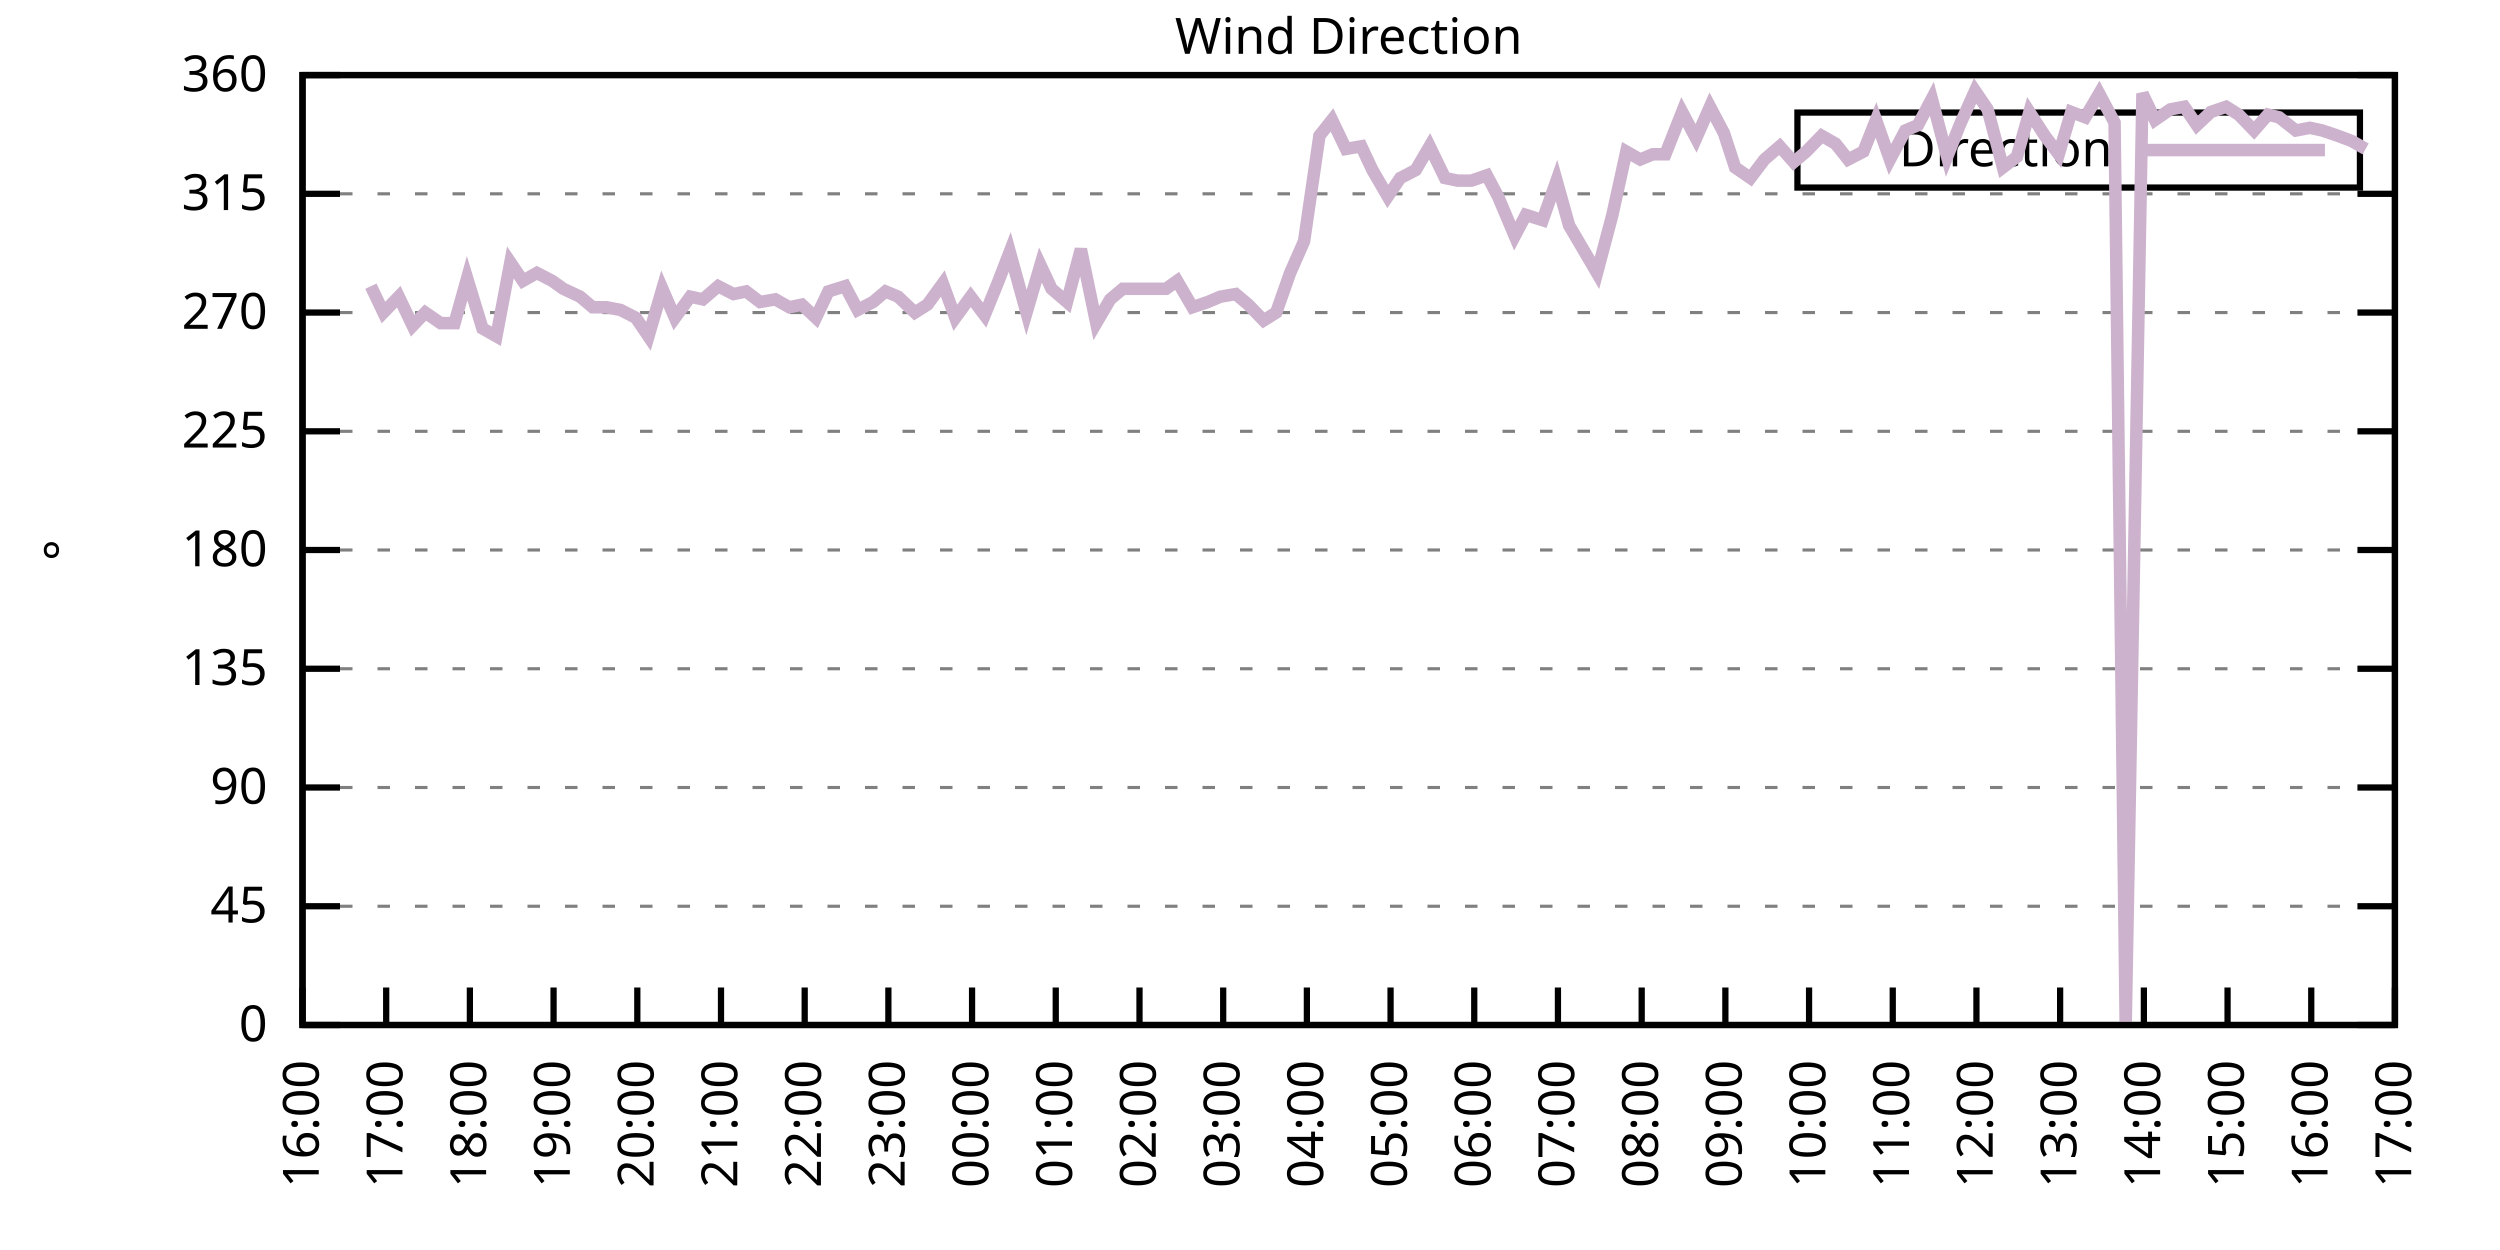
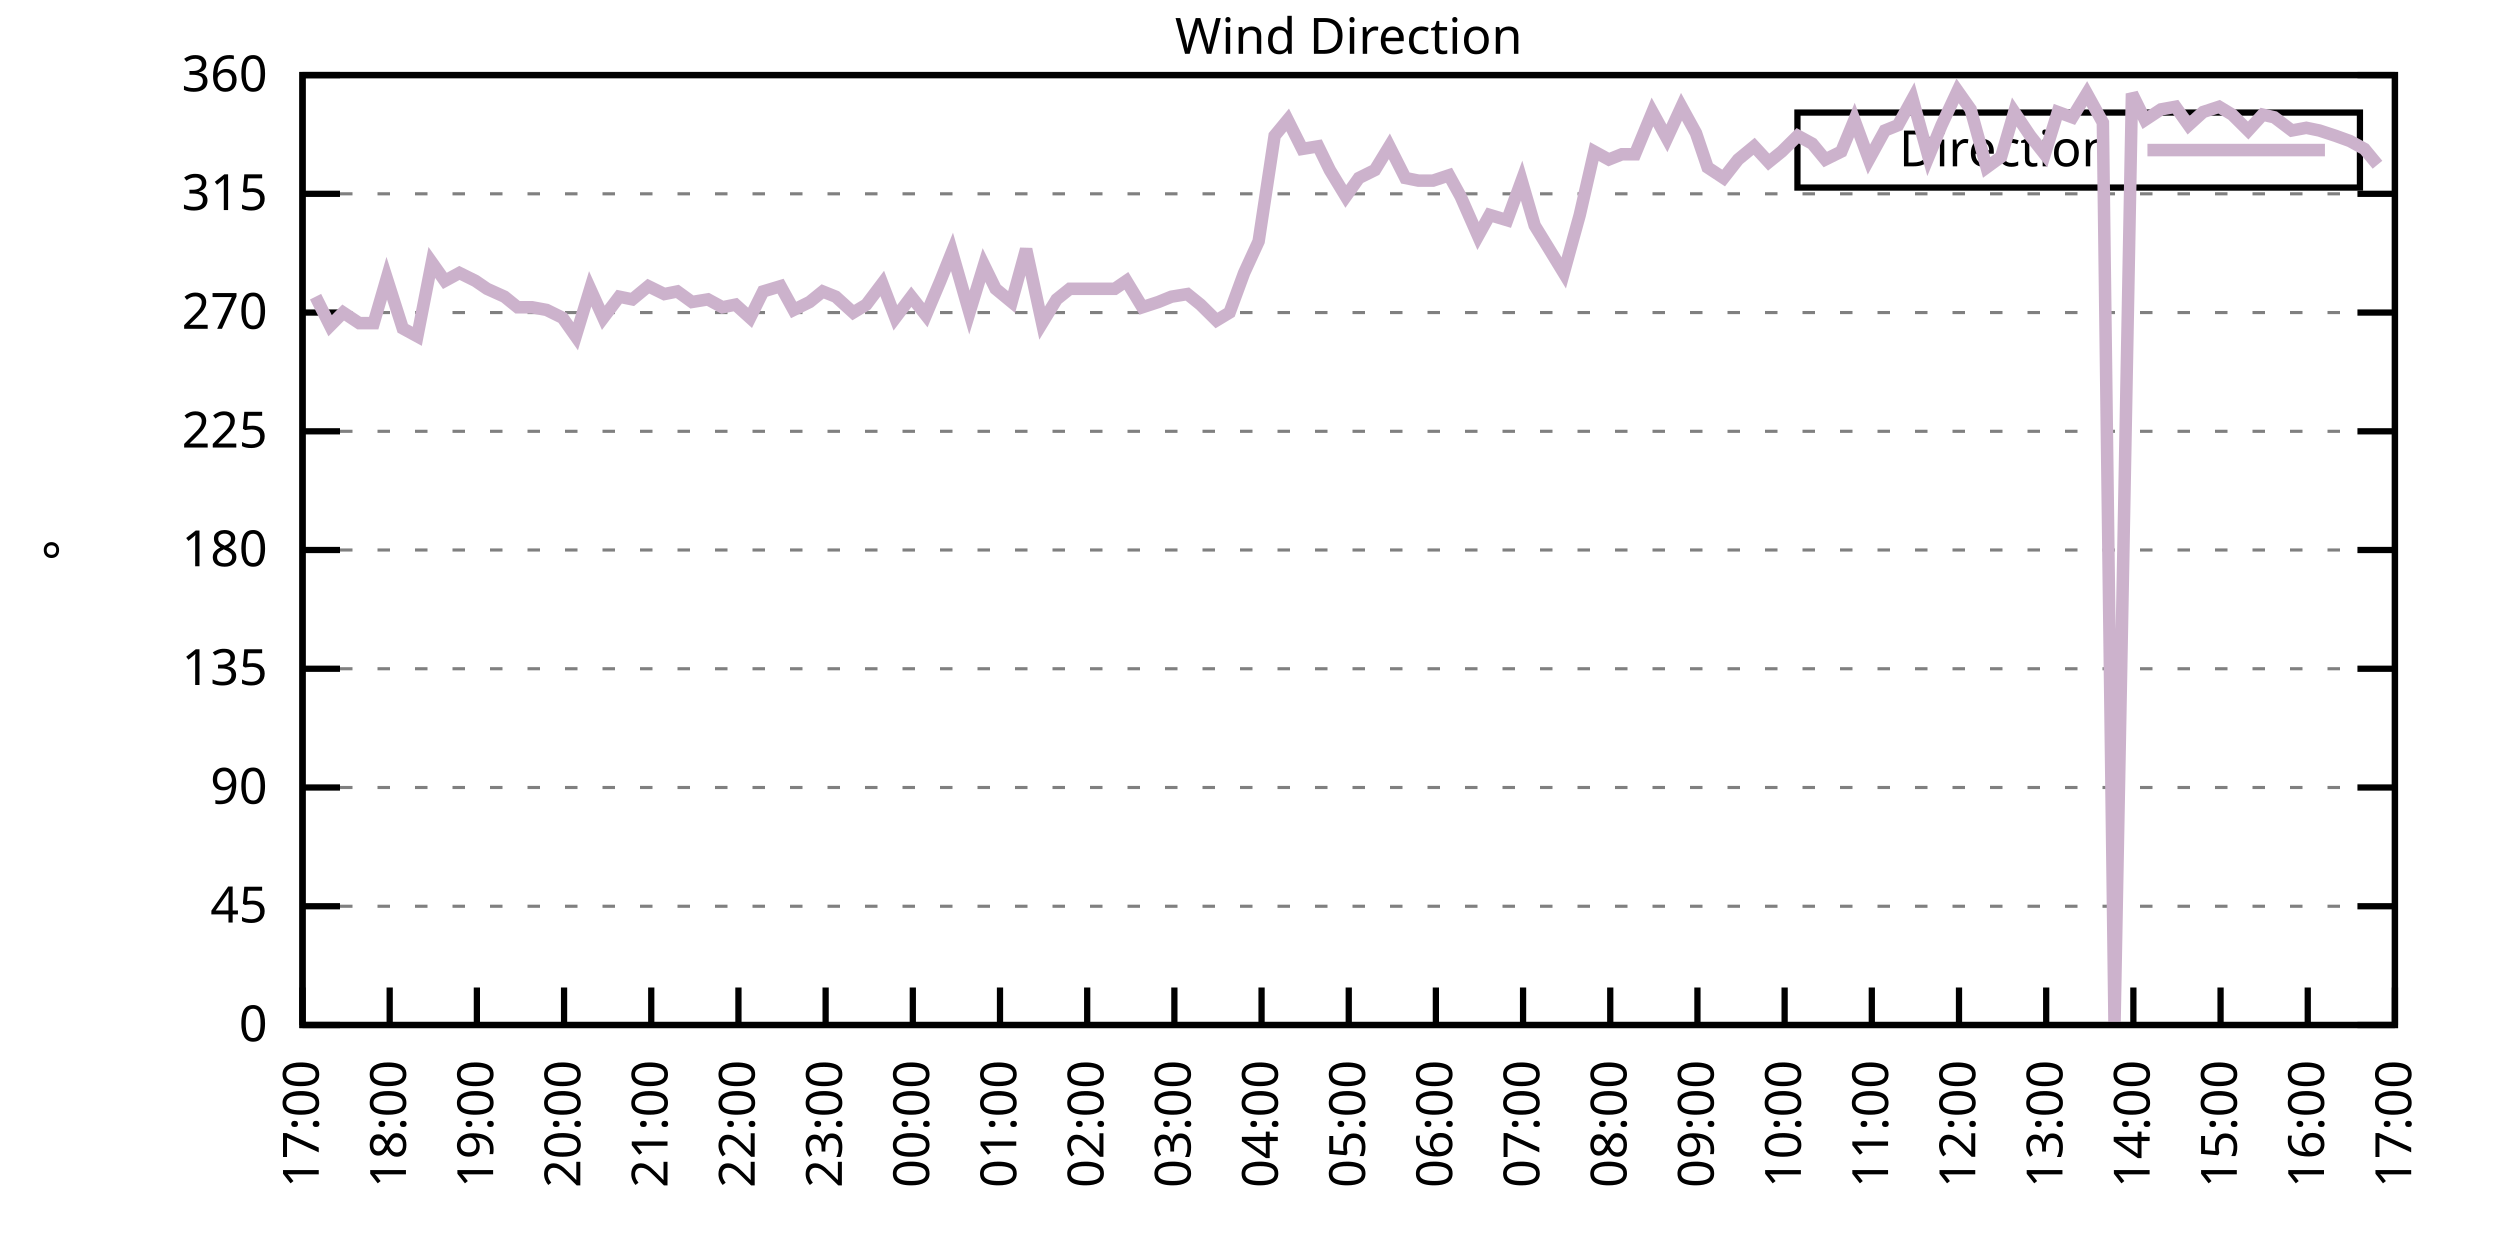
<svg xmlns="http://www.w3.org/2000/svg" xmlns:xlink="http://www.w3.org/1999/xlink" width="400" height="200" viewBox="0 0 400 200">
  <g id="gnuplot_canvas">
    <rect x="0" y="0" width="400" height="200" fill="none" />
    <defs>
      <circle id="gpDot" r="0.5" stroke-width="0.5" stroke="currentColor" />
      <path id="gpPt0" stroke-width="0.333" stroke="currentColor" d="M-1,0 h2 M0,-1 v2" />
      <path id="gpPt1" stroke-width="0.333" stroke="currentColor" d="M-1,-1 L1,1 M1,-1 L-1,1" />
      <path id="gpPt2" stroke-width="0.333" stroke="currentColor" d="M-1,0 L1,0 M0,-1 L0,1 M-1,-1 L1,1 M-1,1 L1,-1" />
      <rect id="gpPt3" stroke-width="0.333" stroke="currentColor" x="-1" y="-1" width="2" height="2" />
      <rect id="gpPt4" stroke-width="0.333" stroke="currentColor" fill="currentColor" x="-1" y="-1" width="2" height="2" />
      <circle id="gpPt5" stroke-width="0.333" stroke="currentColor" cx="0" cy="0" r="1" />
      <use xlink:href="#gpPt5" id="gpPt6" fill="currentColor" stroke="none" />
      <path id="gpPt7" stroke-width="0.333" stroke="currentColor" d="M0,-1.33 L-1.33,0.67 L1.33,0.67 z" />
      <use xlink:href="#gpPt7" id="gpPt8" fill="currentColor" stroke="none" />
      <use xlink:href="#gpPt7" id="gpPt9" stroke="currentColor" transform="rotate(180)" />
      <use xlink:href="#gpPt9" id="gpPt10" fill="currentColor" stroke="none" />
      <use xlink:href="#gpPt3" id="gpPt11" stroke="currentColor" transform="rotate(45)" />
      <use xlink:href="#gpPt11" id="gpPt12" fill="currentColor" stroke="none" />
      <path id="gpPt13" stroke-width="0.333" stroke="currentColor" d="M0,1.330 L1.265,0.411 L0.782,-1.067 L-0.782,-1.076 L-1.265,0.411 z" />
      <use xlink:href="#gpPt13" id="gpPt14" fill="currentColor" stroke="none" />
      <filter id="textbox" filterUnits="objectBoundingBox" x="0" y="0" height="1" width="1">
        <feFlood flood-color="white" flood-opacity="1" result="bgnd" />
        <feComposite in="SourceGraphic" in2="bgnd" operator="atop" />
      </filter>
      <filter id="greybox" filterUnits="objectBoundingBox" x="0" y="0" height="1" width="1">
        <feFlood flood-color="lightgrey" flood-opacity="1" result="grey" />
        <feComposite in="SourceGraphic" in2="grey" operator="atop" />
      </filter>
    </defs>
    <g fill="none" color="white" stroke="currentColor" stroke-width="1.00" stroke-linecap="butt" stroke-linejoin="miter">
</g>
    <g fill="none" color="black" stroke="currentColor" stroke-width="1.00" stroke-linecap="butt" stroke-linejoin="miter">
      <g stroke="none" shape-rendering="crispEdges">
        <polygon fill="rgb(255, 255, 255)" points="48.40,164.00 383.18,164.00 383.18,12.02 48.40,12.02 " />
      </g>
    </g>
    <g fill="none" color="black" stroke="currentColor" stroke-width="1.00" stroke-linecap="butt" stroke-linejoin="miter">
</g>
    <g fill="none" color="black" stroke="black" stroke-width="0.50" stroke-linecap="butt" stroke-linejoin="miter">
</g>
    <g fill="none" color="gray" stroke="currentColor" stroke-width="0.50" stroke-linecap="butt" stroke-linejoin="miter">
      <path stroke="gray" stroke-dasharray="2,4" class="gridline" d="M48.40,164.00 L383.19,164.00  " />
    </g>
    <g fill="none" color="gray" stroke="gray" stroke-width="1.00" stroke-linecap="butt" stroke-linejoin="miter">
</g>
    <g fill="none" color="black" stroke="currentColor" stroke-width="1.00" stroke-linecap="butt" stroke-linejoin="miter">
      <path stroke="black" d="M48.40,164.00 L54.40,164.00 M383.19,164.00 L377.19,164.00  " />
      <g transform="translate(42.80,166.60)" stroke="none" fill="black" font-family="Sans" font-size="8.00" text-anchor="end">
        <text>
          <tspan font-family="Sans"> 0</tspan>
        </text>
      </g>
    </g>
    <g fill="none" color="black" stroke="currentColor" stroke-width="1.00" stroke-linecap="butt" stroke-linejoin="miter">
</g>
    <g fill="none" color="black" stroke="black" stroke-width="0.50" stroke-linecap="butt" stroke-linejoin="miter">
</g>
    <g fill="none" color="gray" stroke="currentColor" stroke-width="0.50" stroke-linecap="butt" stroke-linejoin="miter">
      <path stroke="gray" stroke-dasharray="2,4" class="gridline" d="M48.40,145.00 L383.19,145.00  " />
    </g>
    <g fill="none" color="gray" stroke="gray" stroke-width="1.00" stroke-linecap="butt" stroke-linejoin="miter">
</g>
    <g fill="none" color="black" stroke="currentColor" stroke-width="1.00" stroke-linecap="butt" stroke-linejoin="miter">
      <path stroke="black" d="M48.40,145.00 L54.40,145.00 M383.19,145.00 L377.19,145.00  " />
      <g transform="translate(42.80,147.60)" stroke="none" fill="black" font-family="Sans" font-size="8.00" text-anchor="end">
        <text>
          <tspan font-family="Sans"> 45</tspan>
        </text>
      </g>
    </g>
    <g fill="none" color="black" stroke="currentColor" stroke-width="1.00" stroke-linecap="butt" stroke-linejoin="miter">
</g>
    <g fill="none" color="black" stroke="black" stroke-width="0.50" stroke-linecap="butt" stroke-linejoin="miter">
</g>
    <g fill="none" color="gray" stroke="currentColor" stroke-width="0.50" stroke-linecap="butt" stroke-linejoin="miter">
      <path stroke="gray" stroke-dasharray="2,4" class="gridline" d="M48.40,126.00 L383.19,126.00  " />
    </g>
    <g fill="none" color="gray" stroke="gray" stroke-width="1.00" stroke-linecap="butt" stroke-linejoin="miter">
</g>
    <g fill="none" color="black" stroke="currentColor" stroke-width="1.00" stroke-linecap="butt" stroke-linejoin="miter">
      <path stroke="black" d="M48.40,126.00 L54.40,126.00 M383.19,126.00 L377.19,126.00  " />
      <g transform="translate(42.80,128.60)" stroke="none" fill="black" font-family="Sans" font-size="8.00" text-anchor="end">
        <text>
          <tspan font-family="Sans"> 90</tspan>
        </text>
      </g>
    </g>
    <g fill="none" color="black" stroke="currentColor" stroke-width="1.00" stroke-linecap="butt" stroke-linejoin="miter">
</g>
    <g fill="none" color="black" stroke="black" stroke-width="0.50" stroke-linecap="butt" stroke-linejoin="miter">
</g>
    <g fill="none" color="gray" stroke="currentColor" stroke-width="0.50" stroke-linecap="butt" stroke-linejoin="miter">
      <path stroke="gray" stroke-dasharray="2,4" class="gridline" d="M48.40,107.00 L383.19,107.00  " />
    </g>
    <g fill="none" color="gray" stroke="gray" stroke-width="1.00" stroke-linecap="butt" stroke-linejoin="miter">
</g>
    <g fill="none" color="black" stroke="currentColor" stroke-width="1.00" stroke-linecap="butt" stroke-linejoin="miter">
      <path stroke="black" d="M48.40,107.00 L54.40,107.00 M383.19,107.00 L377.19,107.00  " />
      <g transform="translate(42.80,109.60)" stroke="none" fill="black" font-family="Sans" font-size="8.00" text-anchor="end">
        <text>
          <tspan font-family="Sans"> 135</tspan>
        </text>
      </g>
    </g>
    <g fill="none" color="black" stroke="currentColor" stroke-width="1.00" stroke-linecap="butt" stroke-linejoin="miter">
</g>
    <g fill="none" color="black" stroke="black" stroke-width="0.50" stroke-linecap="butt" stroke-linejoin="miter">
</g>
    <g fill="none" color="gray" stroke="currentColor" stroke-width="0.50" stroke-linecap="butt" stroke-linejoin="miter">
      <path stroke="gray" stroke-dasharray="2,4" class="gridline" d="M48.40,88.00 L383.19,88.00  " />
    </g>
    <g fill="none" color="gray" stroke="gray" stroke-width="1.00" stroke-linecap="butt" stroke-linejoin="miter">
</g>
    <g fill="none" color="black" stroke="currentColor" stroke-width="1.00" stroke-linecap="butt" stroke-linejoin="miter">
      <path stroke="black" d="M48.40,88.00 L54.40,88.00 M383.19,88.00 L377.19,88.00  " />
      <g transform="translate(42.80,90.60)" stroke="none" fill="black" font-family="Sans" font-size="8.00" text-anchor="end">
        <text>
          <tspan font-family="Sans"> 180</tspan>
        </text>
      </g>
    </g>
    <g fill="none" color="black" stroke="currentColor" stroke-width="1.00" stroke-linecap="butt" stroke-linejoin="miter">
</g>
    <g fill="none" color="black" stroke="black" stroke-width="0.50" stroke-linecap="butt" stroke-linejoin="miter">
</g>
    <g fill="none" color="gray" stroke="currentColor" stroke-width="0.50" stroke-linecap="butt" stroke-linejoin="miter">
      <path stroke="gray" stroke-dasharray="2,4" class="gridline" d="M48.40,69.01 L383.19,69.01  " />
    </g>
    <g fill="none" color="gray" stroke="gray" stroke-width="1.00" stroke-linecap="butt" stroke-linejoin="miter">
</g>
    <g fill="none" color="black" stroke="currentColor" stroke-width="1.00" stroke-linecap="butt" stroke-linejoin="miter">
      <path stroke="black" d="M48.40,69.01 L54.40,69.01 M383.19,69.01 L377.19,69.01  " />
      <g transform="translate(42.80,71.61)" stroke="none" fill="black" font-family="Sans" font-size="8.00" text-anchor="end">
        <text>
          <tspan font-family="Sans"> 225</tspan>
        </text>
      </g>
    </g>
    <g fill="none" color="black" stroke="currentColor" stroke-width="1.00" stroke-linecap="butt" stroke-linejoin="miter">
</g>
    <g fill="none" color="black" stroke="black" stroke-width="0.50" stroke-linecap="butt" stroke-linejoin="miter">
</g>
    <g fill="none" color="gray" stroke="currentColor" stroke-width="0.50" stroke-linecap="butt" stroke-linejoin="miter">
      <path stroke="gray" stroke-dasharray="2,4" class="gridline" d="M48.40,50.01 L383.19,50.01  " />
    </g>
    <g fill="none" color="gray" stroke="gray" stroke-width="1.00" stroke-linecap="butt" stroke-linejoin="miter">
</g>
    <g fill="none" color="black" stroke="currentColor" stroke-width="1.00" stroke-linecap="butt" stroke-linejoin="miter">
      <path stroke="black" d="M48.40,50.01 L54.40,50.01 M383.19,50.01 L377.19,50.01  " />
      <g transform="translate(42.80,52.61)" stroke="none" fill="black" font-family="Sans" font-size="8.00" text-anchor="end">
        <text>
          <tspan font-family="Sans"> 270</tspan>
        </text>
      </g>
    </g>
    <g fill="none" color="black" stroke="currentColor" stroke-width="1.00" stroke-linecap="butt" stroke-linejoin="miter">
</g>
    <g fill="none" color="black" stroke="black" stroke-width="0.50" stroke-linecap="butt" stroke-linejoin="miter">
</g>
    <g fill="none" color="gray" stroke="currentColor" stroke-width="0.50" stroke-linecap="butt" stroke-linejoin="miter">
      <path stroke="gray" stroke-dasharray="2,4" class="gridline" d="M48.40,31.01 L383.19,31.01  " />
    </g>
    <g fill="none" color="gray" stroke="gray" stroke-width="1.00" stroke-linecap="butt" stroke-linejoin="miter">
</g>
    <g fill="none" color="black" stroke="currentColor" stroke-width="1.00" stroke-linecap="butt" stroke-linejoin="miter">
      <path stroke="black" d="M48.40,31.01 L54.40,31.01 M383.19,31.01 L377.19,31.01  " />
      <g transform="translate(42.80,33.61)" stroke="none" fill="black" font-family="Sans" font-size="8.00" text-anchor="end">
        <text>
          <tspan font-family="Sans"> 315</tspan>
        </text>
      </g>
    </g>
    <g fill="none" color="black" stroke="currentColor" stroke-width="1.00" stroke-linecap="butt" stroke-linejoin="miter">
</g>
    <g fill="none" color="black" stroke="black" stroke-width="0.50" stroke-linecap="butt" stroke-linejoin="miter">
</g>
    <g fill="none" color="gray" stroke="currentColor" stroke-width="0.50" stroke-linecap="butt" stroke-linejoin="miter">
      <path stroke="gray" stroke-dasharray="2,4" class="gridline" d="M48.40,12.01 L383.19,12.01  " />
    </g>
    <g fill="none" color="gray" stroke="gray" stroke-width="1.00" stroke-linecap="butt" stroke-linejoin="miter">
</g>
    <g fill="none" color="black" stroke="currentColor" stroke-width="1.00" stroke-linecap="butt" stroke-linejoin="miter">
      <path stroke="black" d="M48.40,12.01 L54.40,12.01 M383.19,12.01 L377.19,12.01  " />
      <g transform="translate(42.80,14.61)" stroke="none" fill="black" font-family="Sans" font-size="8.00" text-anchor="end">
        <text>
          <tspan font-family="Sans"> 360</tspan>
        </text>
      </g>
    </g>
    <g fill="none" color="black" stroke="currentColor" stroke-width="1.00" stroke-linecap="butt" stroke-linejoin="miter">
      <path stroke="black" d="M48.40,164.00 L48.40,158.00  " />
      <g transform="translate(51.00,169.60) rotate(270.00)" stroke="none" fill="black" font-family="Sans" font-size="8.00" text-anchor="end">
        <text>
-           <tspan font-family="Sans">16:00</tspan>
-         </text>
-       </g>
-     </g>
-     <g fill="none" color="black" stroke="currentColor" stroke-width="1.00" stroke-linecap="butt" stroke-linejoin="miter">
-       <path stroke="black" d="M61.79,164.00 L61.79,158.00  " />
-       <g transform="translate(64.39,169.60) rotate(270.00)" stroke="none" fill="black" font-family="Sans" font-size="8.00" text-anchor="end">
-         <text>
          <tspan font-family="Sans">17:00</tspan>
        </text>
      </g>
    </g>
    <g fill="none" color="black" stroke="currentColor" stroke-width="1.00" stroke-linecap="butt" stroke-linejoin="miter">
-       <path stroke="black" d="M75.18,164.00 L75.18,158.00  " />
-       <g transform="translate(77.78,169.60) rotate(270.00)" stroke="none" fill="black" font-family="Sans" font-size="8.00" text-anchor="end">
+       <path stroke="black" d="M62.35,164.00 L62.35,158.00  " />
+       <g transform="translate(64.95,169.60) rotate(270.00)" stroke="none" fill="black" font-family="Sans" font-size="8.00" text-anchor="end">
        <text>
          <tspan font-family="Sans">18:00</tspan>
        </text>
      </g>
    </g>
    <g fill="none" color="black" stroke="currentColor" stroke-width="1.00" stroke-linecap="butt" stroke-linejoin="miter">
-       <path stroke="black" d="M88.57,164.00 L88.57,158.00  " />
-       <g transform="translate(91.17,169.60) rotate(270.00)" stroke="none" fill="black" font-family="Sans" font-size="8.00" text-anchor="end">
+       <path stroke="black" d="M76.30,164.00 L76.30,158.00  " />
+       <g transform="translate(78.90,169.60) rotate(270.00)" stroke="none" fill="black" font-family="Sans" font-size="8.00" text-anchor="end">
        <text>
          <tspan font-family="Sans">19:00</tspan>
        </text>
      </g>
    </g>
    <g fill="none" color="black" stroke="currentColor" stroke-width="1.00" stroke-linecap="butt" stroke-linejoin="miter">
-       <path stroke="black" d="M101.97,164.00 L101.97,158.00  " />
-       <g transform="translate(104.57,169.60) rotate(270.00)" stroke="none" fill="black" font-family="Sans" font-size="8.00" text-anchor="end">
+       <path stroke="black" d="M90.25,164.00 L90.25,158.00  " />
+       <g transform="translate(92.85,169.60) rotate(270.00)" stroke="none" fill="black" font-family="Sans" font-size="8.00" text-anchor="end">
        <text>
          <tspan font-family="Sans">20:00</tspan>
        </text>
      </g>
    </g>
    <g fill="none" color="black" stroke="currentColor" stroke-width="1.00" stroke-linecap="butt" stroke-linejoin="miter">
-       <path stroke="black" d="M115.36,164.00 L115.36,158.00  " />
-       <g transform="translate(117.96,169.60) rotate(270.00)" stroke="none" fill="black" font-family="Sans" font-size="8.00" text-anchor="end">
+       <path stroke="black" d="M104.20,164.00 L104.20,158.00  " />
+       <g transform="translate(106.80,169.60) rotate(270.00)" stroke="none" fill="black" font-family="Sans" font-size="8.00" text-anchor="end">
        <text>
          <tspan font-family="Sans">21:00</tspan>
        </text>
      </g>
    </g>
    <g fill="none" color="black" stroke="currentColor" stroke-width="1.00" stroke-linecap="butt" stroke-linejoin="miter">
-       <path stroke="black" d="M128.75,164.00 L128.75,158.00  " />
-       <g transform="translate(131.35,169.60) rotate(270.00)" stroke="none" fill="black" font-family="Sans" font-size="8.00" text-anchor="end">
+       <path stroke="black" d="M118.15,164.00 L118.15,158.00  " />
+       <g transform="translate(120.75,169.60) rotate(270.00)" stroke="none" fill="black" font-family="Sans" font-size="8.00" text-anchor="end">
        <text>
          <tspan font-family="Sans">22:00</tspan>
        </text>
      </g>
    </g>
    <g fill="none" color="black" stroke="currentColor" stroke-width="1.00" stroke-linecap="butt" stroke-linejoin="miter">
-       <path stroke="black" d="M142.14,164.00 L142.14,158.00  " />
-       <g transform="translate(144.74,169.60) rotate(270.00)" stroke="none" fill="black" font-family="Sans" font-size="8.00" text-anchor="end">
+       <path stroke="black" d="M132.10,164.00 L132.10,158.00  " />
+       <g transform="translate(134.70,169.60) rotate(270.00)" stroke="none" fill="black" font-family="Sans" font-size="8.00" text-anchor="end">
        <text>
          <tspan font-family="Sans">23:00</tspan>
        </text>
      </g>
    </g>
    <g fill="none" color="black" stroke="currentColor" stroke-width="1.00" stroke-linecap="butt" stroke-linejoin="miter">
-       <path stroke="black" d="M155.53,164.00 L155.53,158.00  " />
-       <g transform="translate(158.13,169.60) rotate(270.00)" stroke="none" fill="black" font-family="Sans" font-size="8.00" text-anchor="end">
+       <path stroke="black" d="M146.05,164.00 L146.05,158.00  " />
+       <g transform="translate(148.65,169.60) rotate(270.00)" stroke="none" fill="black" font-family="Sans" font-size="8.00" text-anchor="end">
        <text>
          <tspan font-family="Sans">00:00</tspan>
        </text>
      </g>
    </g>
    <g fill="none" color="black" stroke="currentColor" stroke-width="1.00" stroke-linecap="butt" stroke-linejoin="miter">
-       <path stroke="black" d="M168.92,164.00 L168.92,158.00  " />
-       <g transform="translate(171.52,169.60) rotate(270.00)" stroke="none" fill="black" font-family="Sans" font-size="8.00" text-anchor="end">
+       <path stroke="black" d="M160.00,164.00 L160.00,158.00  " />
+       <g transform="translate(162.60,169.60) rotate(270.00)" stroke="none" fill="black" font-family="Sans" font-size="8.00" text-anchor="end">
        <text>
          <tspan font-family="Sans">01:00</tspan>
        </text>
      </g>
    </g>
    <g fill="none" color="black" stroke="currentColor" stroke-width="1.00" stroke-linecap="butt" stroke-linejoin="miter">
-       <path stroke="black" d="M182.32,164.00 L182.32,158.00  " />
-       <g transform="translate(184.92,169.60) rotate(270.00)" stroke="none" fill="black" font-family="Sans" font-size="8.00" text-anchor="end">
+       <path stroke="black" d="M173.95,164.00 L173.95,158.00  " />
+       <g transform="translate(176.55,169.60) rotate(270.00)" stroke="none" fill="black" font-family="Sans" font-size="8.00" text-anchor="end">
        <text>
          <tspan font-family="Sans">02:00</tspan>
        </text>
      </g>
    </g>
    <g fill="none" color="black" stroke="currentColor" stroke-width="1.00" stroke-linecap="butt" stroke-linejoin="miter">
-       <path stroke="black" d="M195.71,164.00 L195.71,158.00  " />
-       <g transform="translate(198.31,169.60) rotate(270.00)" stroke="none" fill="black" font-family="Sans" font-size="8.00" text-anchor="end">
+       <path stroke="black" d="M187.90,164.00 L187.90,158.00  " />
+       <g transform="translate(190.50,169.60) rotate(270.00)" stroke="none" fill="black" font-family="Sans" font-size="8.00" text-anchor="end">
        <text>
          <tspan font-family="Sans">03:00</tspan>
        </text>
      </g>
    </g>
    <g fill="none" color="black" stroke="currentColor" stroke-width="1.00" stroke-linecap="butt" stroke-linejoin="miter">
-       <path stroke="black" d="M209.10,164.00 L209.10,158.00  " />
-       <g transform="translate(211.70,169.60) rotate(270.00)" stroke="none" fill="black" font-family="Sans" font-size="8.00" text-anchor="end">
+       <path stroke="black" d="M201.85,164.00 L201.85,158.00  " />
+       <g transform="translate(204.45,169.60) rotate(270.00)" stroke="none" fill="black" font-family="Sans" font-size="8.00" text-anchor="end">
        <text>
          <tspan font-family="Sans">04:00</tspan>
        </text>
      </g>
    </g>
    <g fill="none" color="black" stroke="currentColor" stroke-width="1.00" stroke-linecap="butt" stroke-linejoin="miter">
-       <path stroke="black" d="M222.49,164.00 L222.49,158.00  " />
-       <g transform="translate(225.09,169.60) rotate(270.00)" stroke="none" fill="black" font-family="Sans" font-size="8.00" text-anchor="end">
+       <path stroke="black" d="M215.80,164.00 L215.80,158.00  " />
+       <g transform="translate(218.40,169.60) rotate(270.00)" stroke="none" fill="black" font-family="Sans" font-size="8.00" text-anchor="end">
        <text>
          <tspan font-family="Sans">05:00</tspan>
        </text>
      </g>
    </g>
    <g fill="none" color="black" stroke="currentColor" stroke-width="1.00" stroke-linecap="butt" stroke-linejoin="miter">
-       <path stroke="black" d="M235.88,164.00 L235.88,158.00  " />
-       <g transform="translate(238.48,169.60) rotate(270.00)" stroke="none" fill="black" font-family="Sans" font-size="8.00" text-anchor="end">
+       <path stroke="black" d="M229.74,164.00 L229.74,158.00  " />
+       <g transform="translate(232.34,169.60) rotate(270.00)" stroke="none" fill="black" font-family="Sans" font-size="8.00" text-anchor="end">
        <text>
          <tspan font-family="Sans">06:00</tspan>
        </text>
      </g>
    </g>
    <g fill="none" color="black" stroke="currentColor" stroke-width="1.00" stroke-linecap="butt" stroke-linejoin="miter">
-       <path stroke="black" d="M249.27,164.00 L249.27,158.00  " />
-       <g transform="translate(251.87,169.60) rotate(270.00)" stroke="none" fill="black" font-family="Sans" font-size="8.00" text-anchor="end">
+       <path stroke="black" d="M243.69,164.00 L243.69,158.00  " />
+       <g transform="translate(246.29,169.60) rotate(270.00)" stroke="none" fill="black" font-family="Sans" font-size="8.00" text-anchor="end">
        <text>
          <tspan font-family="Sans">07:00</tspan>
        </text>
      </g>
    </g>
    <g fill="none" color="black" stroke="currentColor" stroke-width="1.00" stroke-linecap="butt" stroke-linejoin="miter">
-       <path stroke="black" d="M262.67,164.00 L262.67,158.00  " />
-       <g transform="translate(265.27,169.60) rotate(270.00)" stroke="none" fill="black" font-family="Sans" font-size="8.00" text-anchor="end">
+       <path stroke="black" d="M257.64,164.00 L257.64,158.00  " />
+       <g transform="translate(260.24,169.60) rotate(270.00)" stroke="none" fill="black" font-family="Sans" font-size="8.00" text-anchor="end">
        <text>
          <tspan font-family="Sans">08:00</tspan>
        </text>
      </g>
    </g>
    <g fill="none" color="black" stroke="currentColor" stroke-width="1.00" stroke-linecap="butt" stroke-linejoin="miter">
-       <path stroke="black" d="M276.06,164.00 L276.06,158.00  " />
-       <g transform="translate(278.66,169.60) rotate(270.00)" stroke="none" fill="black" font-family="Sans" font-size="8.00" text-anchor="end">
+       <path stroke="black" d="M271.59,164.00 L271.59,158.00  " />
+       <g transform="translate(274.19,169.60) rotate(270.00)" stroke="none" fill="black" font-family="Sans" font-size="8.00" text-anchor="end">
        <text>
          <tspan font-family="Sans">09:00</tspan>
        </text>
      </g>
    </g>
    <g fill="none" color="black" stroke="currentColor" stroke-width="1.00" stroke-linecap="butt" stroke-linejoin="miter">
-       <path stroke="black" d="M289.45,164.00 L289.45,158.00  " />
-       <g transform="translate(292.05,169.60) rotate(270.00)" stroke="none" fill="black" font-family="Sans" font-size="8.00" text-anchor="end">
+       <path stroke="black" d="M285.54,164.00 L285.54,158.00  " />
+       <g transform="translate(288.14,169.60) rotate(270.00)" stroke="none" fill="black" font-family="Sans" font-size="8.00" text-anchor="end">
        <text>
          <tspan font-family="Sans">10:00</tspan>
        </text>
      </g>
    </g>
    <g fill="none" color="black" stroke="currentColor" stroke-width="1.00" stroke-linecap="butt" stroke-linejoin="miter">
-       <path stroke="black" d="M302.84,164.00 L302.84,158.00  " />
-       <g transform="translate(305.44,169.60) rotate(270.00)" stroke="none" fill="black" font-family="Sans" font-size="8.00" text-anchor="end">
+       <path stroke="black" d="M299.49,164.00 L299.49,158.00  " />
+       <g transform="translate(302.09,169.60) rotate(270.00)" stroke="none" fill="black" font-family="Sans" font-size="8.00" text-anchor="end">
        <text>
          <tspan font-family="Sans">11:00</tspan>
        </text>
      </g>
    </g>
    <g fill="none" color="black" stroke="currentColor" stroke-width="1.00" stroke-linecap="butt" stroke-linejoin="miter">
-       <path stroke="black" d="M316.23,164.00 L316.23,158.00  " />
-       <g transform="translate(318.83,169.60) rotate(270.00)" stroke="none" fill="black" font-family="Sans" font-size="8.00" text-anchor="end">
+       <path stroke="black" d="M313.44,164.00 L313.44,158.00  " />
+       <g transform="translate(316.04,169.60) rotate(270.00)" stroke="none" fill="black" font-family="Sans" font-size="8.00" text-anchor="end">
        <text>
          <tspan font-family="Sans">12:00</tspan>
        </text>
      </g>
    </g>
    <g fill="none" color="black" stroke="currentColor" stroke-width="1.00" stroke-linecap="butt" stroke-linejoin="miter">
-       <path stroke="black" d="M329.62,164.00 L329.62,158.00  " />
-       <g transform="translate(332.22,169.60) rotate(270.00)" stroke="none" fill="black" font-family="Sans" font-size="8.00" text-anchor="end">
+       <path stroke="black" d="M327.39,164.00 L327.39,158.00  " />
+       <g transform="translate(329.99,169.60) rotate(270.00)" stroke="none" fill="black" font-family="Sans" font-size="8.00" text-anchor="end">
        <text>
          <tspan font-family="Sans">13:00</tspan>
        </text>
      </g>
    </g>
    <g fill="none" color="black" stroke="currentColor" stroke-width="1.00" stroke-linecap="butt" stroke-linejoin="miter">
-       <path stroke="black" d="M343.02,164.00 L343.02,158.00  " />
-       <g transform="translate(345.62,169.60) rotate(270.00)" stroke="none" fill="black" font-family="Sans" font-size="8.00" text-anchor="end">
+       <path stroke="black" d="M341.34,164.00 L341.34,158.00  " />
+       <g transform="translate(343.94,169.60) rotate(270.00)" stroke="none" fill="black" font-family="Sans" font-size="8.00" text-anchor="end">
        <text>
          <tspan font-family="Sans">14:00</tspan>
        </text>
      </g>
    </g>
    <g fill="none" color="black" stroke="currentColor" stroke-width="1.00" stroke-linecap="butt" stroke-linejoin="miter">
-       <path stroke="black" d="M356.41,164.00 L356.41,158.00  " />
-       <g transform="translate(359.01,169.60) rotate(270.00)" stroke="none" fill="black" font-family="Sans" font-size="8.00" text-anchor="end">
+       <path stroke="black" d="M355.29,164.00 L355.29,158.00  " />
+       <g transform="translate(357.89,169.60) rotate(270.00)" stroke="none" fill="black" font-family="Sans" font-size="8.00" text-anchor="end">
        <text>
          <tspan font-family="Sans">15:00</tspan>
        </text>
      </g>
    </g>
    <g fill="none" color="black" stroke="currentColor" stroke-width="1.00" stroke-linecap="butt" stroke-linejoin="miter">
-       <path stroke="black" d="M369.80,164.00 L369.80,158.00  " />
-       <g transform="translate(372.40,169.60) rotate(270.00)" stroke="none" fill="black" font-family="Sans" font-size="8.00" text-anchor="end">
+       <path stroke="black" d="M369.24,164.00 L369.24,158.00  " />
+       <g transform="translate(371.84,169.60) rotate(270.00)" stroke="none" fill="black" font-family="Sans" font-size="8.00" text-anchor="end">
        <text>
          <tspan font-family="Sans">16:00</tspan>
        </text>
      </g>
    </g>
    <g fill="none" color="black" stroke="currentColor" stroke-width="1.00" stroke-linecap="butt" stroke-linejoin="miter">
      <path stroke="black" d="M383.19,164.00 L383.19,158.00  " />
      <g transform="translate(385.79,169.60) rotate(270.00)" stroke="none" fill="black" font-family="Sans" font-size="8.00" text-anchor="end">
        <text>
          <tspan font-family="Sans">17:00</tspan>
        </text>
      </g>
    </g>
    <g fill="none" color="black" stroke="currentColor" stroke-width="1.00" stroke-linecap="butt" stroke-linejoin="miter">
</g>
    <g fill="none" color="black" stroke="currentColor" stroke-width="1.00" stroke-linecap="butt" stroke-linejoin="miter">
      <path stroke="black" d="M48.40,12.01 L48.40,164.00 L383.19,164.00 L383.19,12.01 L48.40,12.01 Z  " />
    </g>
    <g fill="none" color="black" stroke="currentColor" stroke-width="1.00" stroke-linecap="butt" stroke-linejoin="miter">
</g>
    <g fill="none" color="black" stroke="currentColor" stroke-width="1.00" stroke-linecap="butt" stroke-linejoin="miter">
      <path stroke="black" d="M287.59,30.01 L287.59,18.01 L377.59,18.01 L377.59,30.01 L287.59,30.01 Z  " />
    </g>
    <g id="Wind_direction_plot_1">
      <g fill="none" color="white" stroke="black" stroke-width="2.00" stroke-linecap="butt" stroke-linejoin="miter">
</g>
      <g fill="none" color="black" stroke="currentColor" stroke-width="2.00" stroke-linecap="butt" stroke-linejoin="miter">
        <g transform="translate(337.99,26.61)" stroke="none" fill="black" font-family="Sans" font-size="8.00" text-anchor="end">
          <text>
            <tspan font-family="Sans">Direction</tspan>
          </text>
        </g>
      </g>
      <g fill="none" color="black" stroke="currentColor" stroke-width="2.00" stroke-linecap="butt" stroke-linejoin="miter">
-         <path stroke="rgb(204, 178, 204)" d="M343.59,24.01 L371.99,24.01 M59.34,45.79 L61.35,50.01 L63.80,47.47 L66.03,52.12 L68.04,50.01 L70.50,51.70   L72.73,51.70 L74.74,44.52 L77.19,52.54 L79.42,53.81 L81.66,41.99 L83.66,44.94 L85.90,43.67 L88.35,44.94   L90.14,46.21 L92.82,47.47 L94.82,49.16 L97.06,49.16 L99.29,49.59 L101.74,50.85 L103.75,53.81 L105.98,46.21   L107.99,50.85 L110.45,47.47 L112.46,47.90 L114.91,45.79 L117.37,47.05 L119.38,46.63 L121.61,48.32 L124.06,47.90   L126.29,49.16 L128.30,48.74 L130.54,50.85 L132.54,46.63 L135.22,45.79 L137.23,49.59 L139.69,48.32 L141.69,46.63   L143.70,47.47 L146.38,50.01 L148.39,48.74 L150.85,45.36 L152.85,50.85 L155.31,47.47 L157.54,50.43 L159.77,44.94   L161.56,40.30 L164.24,50.01 L166.47,42.41 L168.25,46.21 L170.71,48.32 L172.94,39.87 L175.40,51.70 L177.63,47.90   L179.64,46.21 L181.87,46.21 L184.10,46.21 L186.56,46.21 L188.34,44.94 L190.80,49.16 L193.25,48.32 L195.26,47.47   L197.72,47.05 L199.73,48.74 L202.18,51.27 L204.19,50.01 L206.42,43.67 L208.65,38.61 L211.11,21.72 L213.12,19.19   L215.35,23.83 L217.80,23.41 L219.59,27.21 L222.04,31.43 L224.05,28.48 L226.51,27.21 L228.74,23.41 L231.20,28.48   L233.20,28.90 L235.44,28.90 L237.89,28.05 L239.68,31.43 L242.36,37.76 L244.14,34.39 L246.82,35.23 L249.05,28.90   L251.06,36.08 L253.29,39.87 L255.52,43.67 L257.98,34.39 L260.21,24.25 L262.44,25.52 L264.45,24.68 L266.46,24.68   L269.14,17.92 L271.37,22.14 L273.60,17.08 L275.83,21.30 L277.62,26.79 L280.07,28.48 L282.31,25.52 L284.76,23.41   L286.99,25.94 L289.00,24.25 L291.46,21.72 L293.69,22.99 L295.70,25.52 L298.15,24.25 L300.16,19.19 L302.39,25.52   L304.85,20.88 L306.86,20.03 L309.09,15.81 L311.54,25.10 L313.55,20.03 L316.01,14.54 L318.02,17.50 L320.47,26.79   L322.70,25.10 L324.71,17.92 L327.17,21.72 L329.40,24.68 L331.41,17.92 L333.64,18.77 L335.87,14.97 L338.33,19.61   L340.11,164.00 L342.79,14.97 L344.80,19.19 L347.26,17.50 L349.49,17.08 L351.50,20.03 L353.73,17.92 L356.18,17.08   L358.19,18.34 L360.65,20.88 L362.88,18.34 L364.66,18.77 L367.34,20.88 L369.58,20.45 L371.58,20.88 L374.04,21.72   L376.27,22.56 L378.50,23.83  " />
+         <path stroke="rgb(204, 178, 204)" d="M343.59,24.01 L371.99,24.01 M50.49,47.47 L52.82,52.12 L54.91,50.01 L57.47,51.70 L59.79,51.70 L61.88,44.52   L64.44,52.54 L66.77,53.81 L69.09,41.99 L71.18,44.94 L73.51,43.67 L76.07,44.94 L77.93,46.21 L80.72,47.47   L82.81,49.16 L85.13,49.16 L87.46,49.59 L90.02,50.85 L92.11,53.81 L94.43,46.21 L96.53,50.85 L99.08,47.47   L101.18,47.90 L103.73,45.79 L106.29,47.05 L108.38,46.63 L110.71,48.32 L113.27,47.90 L115.59,49.16 L117.68,48.74   L120.01,50.85 L122.10,46.63 L124.89,45.79 L126.98,49.59 L129.54,48.32 L131.63,46.63 L133.72,47.47 L136.51,50.01   L138.61,48.74 L141.16,45.36 L143.26,50.85 L145.81,47.47 L148.14,50.43 L150.46,44.94 L152.32,40.30 L155.11,50.01   L157.44,42.41 L159.30,46.21 L161.86,48.32 L164.18,39.87 L166.74,51.70 L169.06,47.90 L171.16,46.21 L173.48,46.21   L175.81,46.21 L178.36,46.21 L180.22,44.94 L182.78,49.16 L185.34,48.32 L187.43,47.47 L189.99,47.05 L192.08,48.74   L194.64,51.27 L196.73,50.01 L199.06,43.67 L201.38,38.61 L203.94,21.72 L206.03,19.19 L208.36,23.83 L210.91,23.41   L212.77,27.21 L215.33,31.43 L217.42,28.48 L219.98,27.21 L222.30,23.41 L224.86,28.48 L226.95,28.90 L229.28,28.90   L231.84,28.05 L233.70,31.43 L236.49,37.76 L238.35,34.39 L241.14,35.23 L243.46,28.90 L245.55,36.08 L247.88,39.87   L250.20,43.67 L252.76,34.39 L255.09,24.25 L257.41,25.52 L259.50,24.68 L261.60,24.68 L264.39,17.92 L266.71,22.14   L269.04,17.08 L271.36,21.30 L273.22,26.79 L275.78,28.48 L278.10,25.52 L280.66,23.41 L282.99,25.94 L285.08,24.25   L287.64,21.72 L289.96,22.99 L292.05,25.52 L294.61,24.25 L296.70,19.19 L299.03,25.52 L301.58,20.88 L303.68,20.03   L306.00,15.81 L308.56,25.10 L310.65,20.03 L313.21,14.54 L315.30,17.50 L317.86,26.79 L320.18,25.10 L322.28,17.92   L324.83,21.72 L327.16,24.68 L329.25,17.92 L331.58,18.77 L333.90,14.97 L336.46,19.61 L338.32,164.00 L341.11,14.97   L343.20,19.19 L345.76,17.50 L348.08,17.08 L350.18,20.03 L352.50,17.92 L355.06,17.08 L357.15,18.34 L359.71,20.88   L362.03,18.34 L363.89,18.77 L366.68,20.88 L369.01,20.45 L371.10,20.88 L373.66,21.72 L375.98,22.56 L378.31,23.83   L380.40,26.36  " />
      </g>
    </g>
    <g fill="none" color="black" stroke="currentColor" stroke-width="2.00" stroke-linecap="butt" stroke-linejoin="miter">
</g>
    <g fill="none" color="black" stroke="black" stroke-width="1.00" stroke-linecap="butt" stroke-linejoin="miter">
</g>
    <g fill="none" color="black" stroke="currentColor" stroke-width="1.00" stroke-linecap="butt" stroke-linejoin="miter">
      <path stroke="black" d="M48.40,12.01 L48.40,164.00 L383.19,164.00 L383.19,12.01 L48.40,12.01 Z  " />
      <g transform="translate(12.80,88.01) rotate(270.00)" stroke="none" fill="black" font-family="Sans" font-size="8.00" text-anchor="middle">
        <text>
          <tspan font-family="Sans">°</tspan>
        </text>
      </g>
    </g>
    <g fill="none" color="black" stroke="currentColor" stroke-width="1.00" stroke-linecap="butt" stroke-linejoin="miter">
</g>
    <g fill="none" color="black" stroke="currentColor" stroke-width="1.00" stroke-linecap="butt" stroke-linejoin="miter">
      <g transform="translate(215.79,8.61)" stroke="none" fill="black" font-family="Sans" font-size="8.00" text-anchor="middle">
        <text>
          <tspan font-family="Sans">Wind Direction</tspan>
        </text>
      </g>
    </g>
    <g fill="none" color="black" stroke="currentColor" stroke-width="1.00" stroke-linecap="butt" stroke-linejoin="miter">
</g>
  </g>
</svg>
